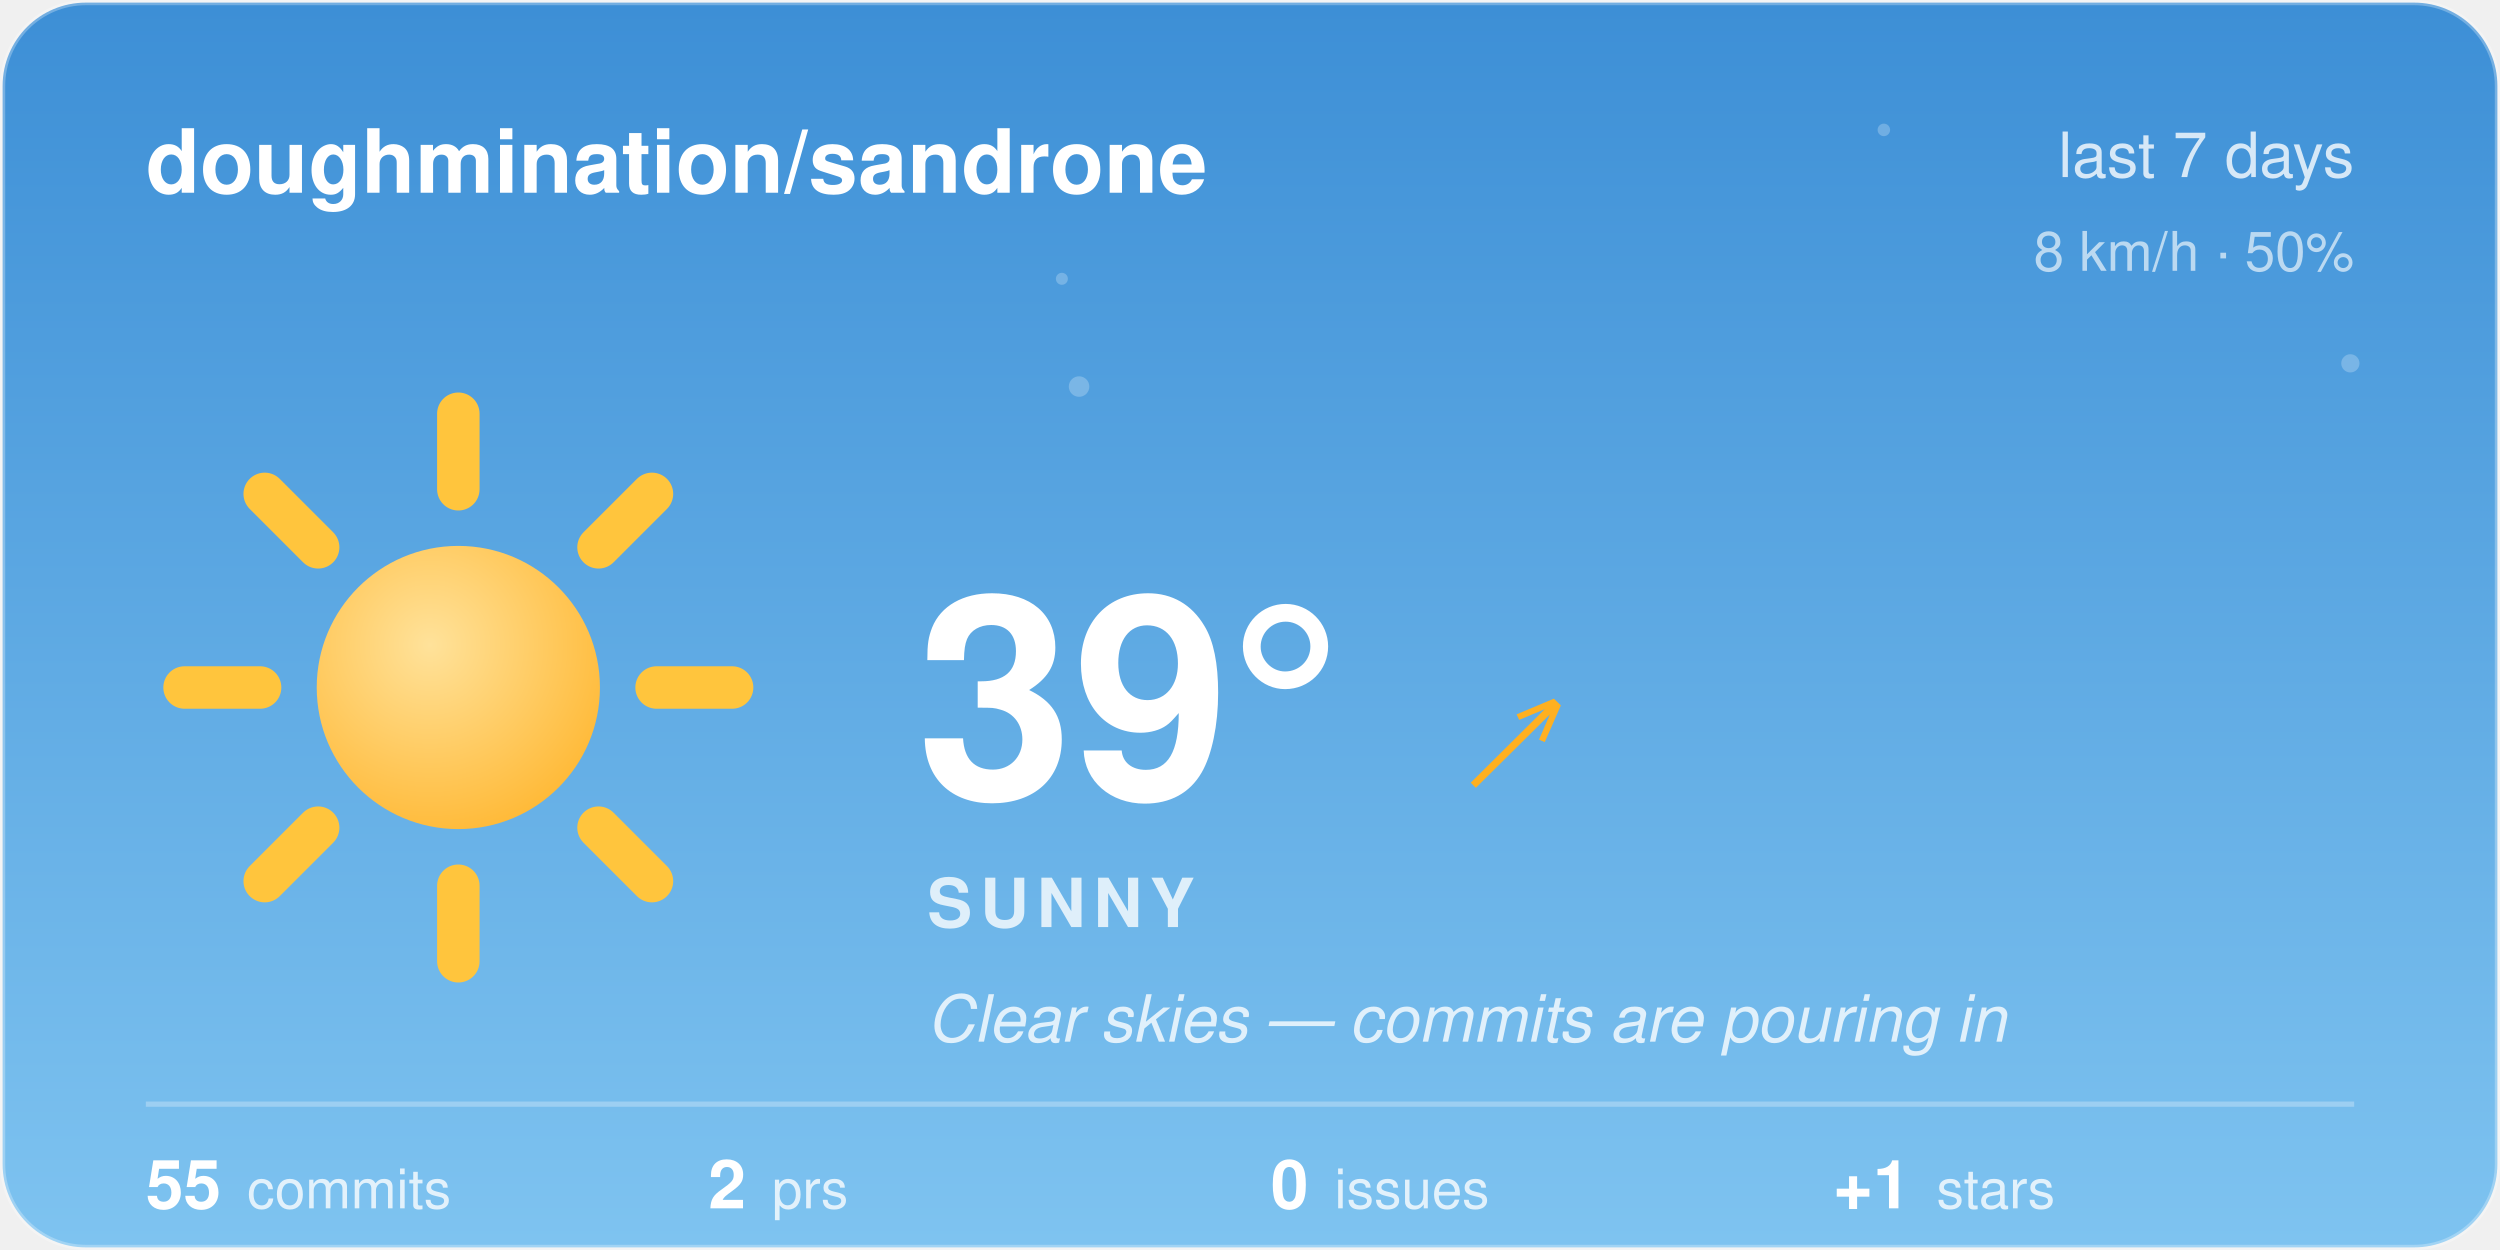
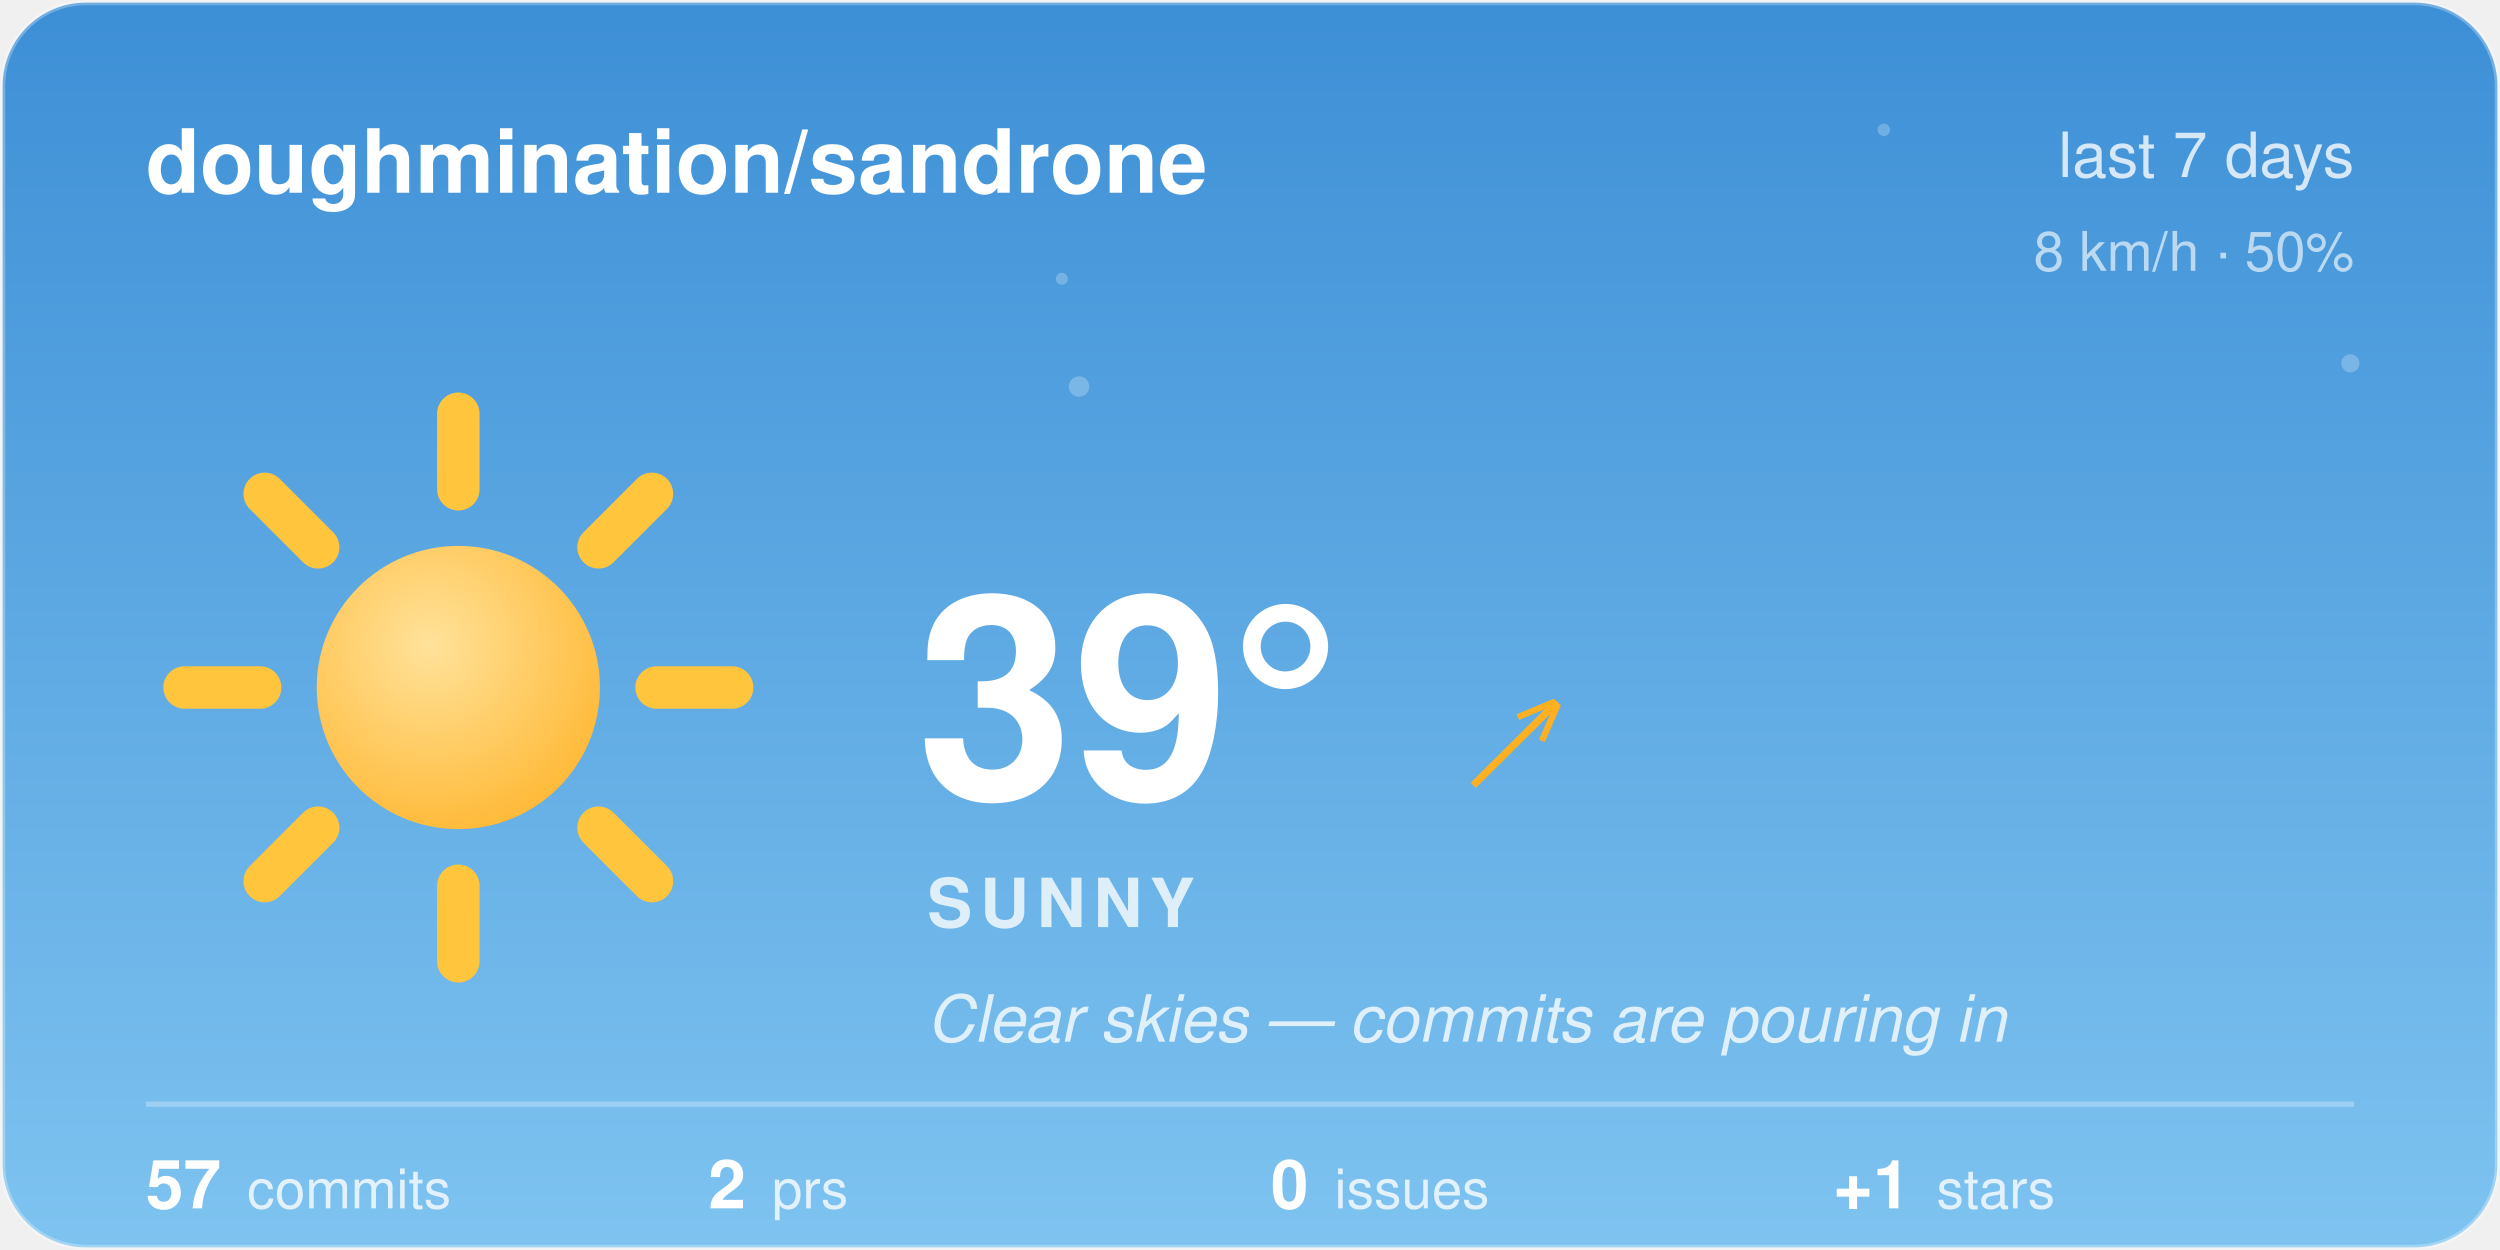
<svg xmlns="http://www.w3.org/2000/svg" width="480" height="240" viewBox="0 0 480 240">
  <style>@keyframes aw-spin{to{transform:rotate(360deg)}}@keyframes aw-breathe{50%{transform:scale(1.05)}}.aw-rays{animation:aw-spin 90s linear infinite;transform-origin:32px 32px}.aw-sun-core{animation:aw-breathe 4s ease-in-out infinite;transform-origin:32px 32px}@keyframes aw-twinkle{50%{opacity:1}}.aw-star{opacity:.25;animation:aw-twinkle 2.8s ease-in-out infinite}.aw-t2{animation-delay:.9s}.aw-t3{animation-delay:1.7s}@media (prefers-reduced-motion:reduce){*{animation:none !important}}.aw-ink{fill:#ffffff}.aw-sub{fill:rgba(255,255,255,0.78)}.aw-faint{fill:rgba(255,255,255,0.28)}.aw-stroke{stroke:rgba(255,255,255,0.28)}.aw-s0{stop-color:#3D8FD6}.aw-s1{stop-color:#7EC3F0}.aw-c0{stop-color:#ffffff}.aw-c1{stop-color:#d7dee8}.aw-bg{fill:transparent}@media (prefers-color-scheme:dark){.aw-ink{fill:#ffffff}.aw-sub{fill:rgba(255,255,255,0.78)}.aw-faint{fill:rgba(255,255,255,0.28)}.aw-stroke{stroke:rgba(255,255,255,0.28)}.aw-s0{stop-color:#12295C}.aw-s1{stop-color:#3A5FA0}.aw-c0{stop-color:#b8c4d4}.aw-c1{stop-color:#8494ac}.aw-bg{fill:transparent}}</style>
  <defs>
    <linearGradient id="aw-sky" x1="0" y1="0" x2="0" y2="1">
      <stop offset="0" class="aw-s0" />
      <stop offset="1" class="aw-s1" />
    </linearGradient>
    <linearGradient id="awg-cloud" x1="0" y1="0" x2="0" y2="1">
      <stop offset="0" class="aw-c0" />
      <stop offset="1" class="aw-c1" />
    </linearGradient>
    <radialGradient id="awg-sun" cx="0.4" cy="0.35" r="0.85">
      <stop offset="0" stop-color="#FFE29A" />
      <stop offset="1" stop-color="#FFB020" />
    </radialGradient>
    <linearGradient id="awg-storm" x1="0" y1="0" x2="0" y2="1">
      <stop offset="0" stop-color="#7A8699" />
      <stop offset="1" stop-color="#56637A" />
    </linearGradient>
    <symbol id="aw-i-sunny" viewBox="0 0 64 64">
      <g class="aw-rays" stroke="#FFC53D" stroke-width="4.5" stroke-linecap="round">
        <line x1="53" y1="32" x2="61" y2="32" />
        <line x1="46.85" y1="46.85" x2="52.51" y2="52.51" />
        <line x1="32" y1="53" x2="32" y2="61" />
        <line x1="17.15" y1="46.85" x2="11.49" y2="52.51" />
        <line x1="11" y1="32" x2="3" y2="32" />
        <line x1="17.15" y1="17.15" x2="11.49" y2="11.49" />
        <line x1="32" y1="11" x2="32" y2="3" />
        <line x1="46.85" y1="17.15" x2="52.51" y2="11.49" />
      </g>
      <circle class="aw-sun-core" cx="32" cy="32" r="15" fill="url(#awg-sun)" />
    </symbol>
    <clipPath id="aw-card">
      <rect x="1" y="1" width="478" height="238" rx="16" />
    </clipPath>
  </defs>
  <rect x="0.5" y="0.5" width="479" height="239" rx="16" fill="url(#aw-sky)" class="aw-stroke" />
  <g clip-path="url(#aw-card)">
    <g fill="#F4FAFF">
      <circle class="aw-star aw-t1" cx="361.7" cy="24.94" r="1.2" opacity="0.6" />
      <circle class="aw-star aw-t2" cx="203.88" cy="53.53" r="1.15" opacity="0.6" />
      <circle class="aw-star aw-t3" cx="451.27" cy="69.76" r="1.75" opacity="0.6" />
      <circle class="aw-star aw-t1" cx="207.18" cy="74.22" r="1.97" opacity="0.6" />
    </g>
  </g>
  <text x="28" y="37" font-family="-apple-system, 'Segoe UI', Helvetica, Arial, sans-serif" font-size="17" font-weight="600" class="aw-ink">doughmination/sandrone</text>
  <text x="452" y="34" text-anchor="end" font-family="-apple-system, 'Segoe UI', Helvetica, Arial, sans-serif" font-size="12" class="aw-sub">last 7 days</text>
  <text x="452" y="52" text-anchor="end" font-family="-apple-system, 'Segoe UI', Helvetica, Arial, sans-serif" font-size="10.5" class="aw-sub" opacity="0.8">8 km/h · 50%</text>
  <use href="#aw-i-sunny" x="30" y="74" width="116" height="116" />
  <text x="176" y="153" font-family="-apple-system, 'Segoe UI', Helvetica, Arial, sans-serif" font-size="54" font-weight="700" class="aw-ink">39°</text>
  <text x="282.5" y="150" font-family="-apple-system, 'Segoe UI', Helvetica, Arial, sans-serif" font-size="24" fill="#FFB020">↗</text>
  <text x="178" y="178" font-family="-apple-system, 'Segoe UI', Helvetica, Arial, sans-serif" font-size="13" font-weight="600" letter-spacing="1.5" class="aw-sub">SUNNY</text>
  <text x="178" y="200" font-family="-apple-system, 'Segoe UI', Helvetica, Arial, sans-serif" font-size="12.5" font-style="italic" class="aw-sub">Clear skies — commits are pouring in</text>
  <line x1="28" y1="212" x2="452" y2="212" class="aw-stroke" stroke-width="1" />
-   <text x="28" y="232" font-family="-apple-system, 'Segoe UI', Helvetica, Arial, sans-serif" font-size="13" font-weight="600" class="aw-ink">55<tspan dx="5" font-size="10.5" font-weight="400" class="aw-sub">commits</tspan>
+   <text x="28" y="232" font-family="-apple-system, 'Segoe UI', Helvetica, Arial, sans-serif" font-size="13" font-weight="600" class="aw-ink">57<tspan dx="5" font-size="10.5" font-weight="400" class="aw-sub">commits</tspan>
  </text>
  <text x="136" y="232" font-family="-apple-system, 'Segoe UI', Helvetica, Arial, sans-serif" font-size="13" font-weight="600" class="aw-ink">2<tspan dx="5" font-size="10.5" font-weight="400" class="aw-sub">prs</tspan>
  </text>
  <text x="244" y="232" font-family="-apple-system, 'Segoe UI', Helvetica, Arial, sans-serif" font-size="13" font-weight="600" class="aw-ink">0<tspan dx="5" font-size="10.5" font-weight="400" class="aw-sub">issues</tspan>
  </text>
  <text x="352" y="232" font-family="-apple-system, 'Segoe UI', Helvetica, Arial, sans-serif" font-size="13" font-weight="600" class="aw-ink">+1<tspan dx="5" font-size="10.5" font-weight="400" class="aw-sub">stars</tspan>
  </text>
</svg>
